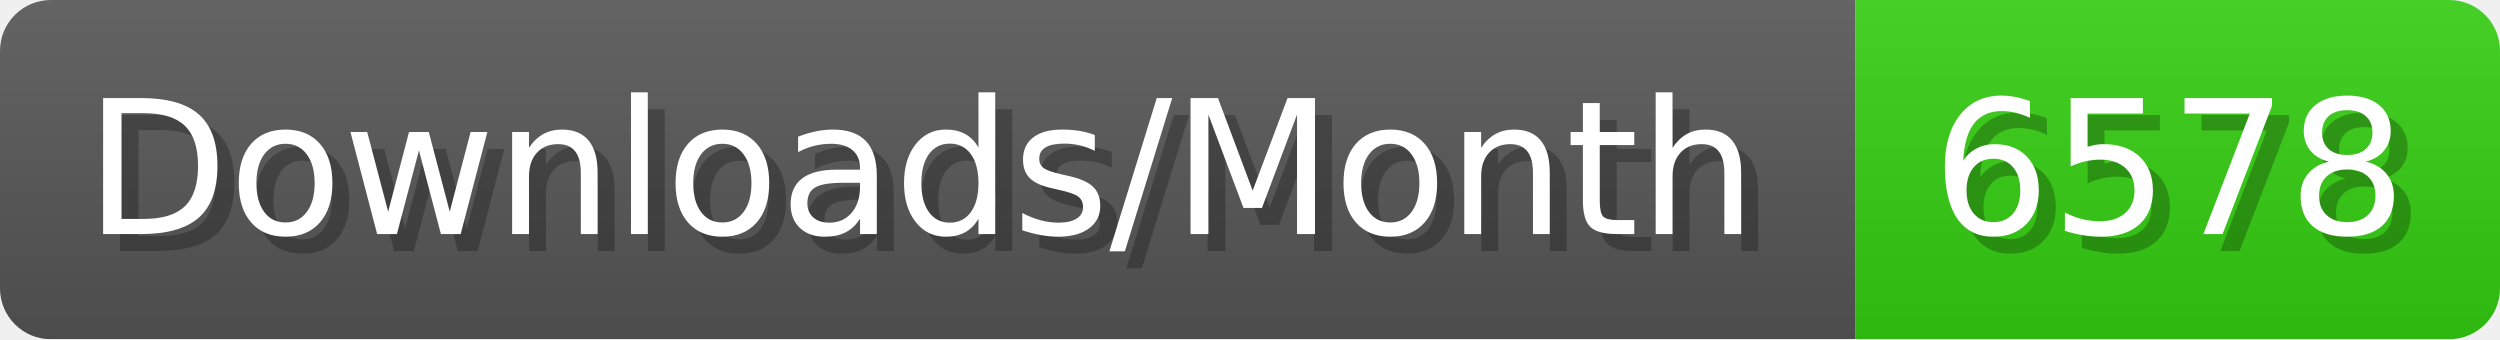
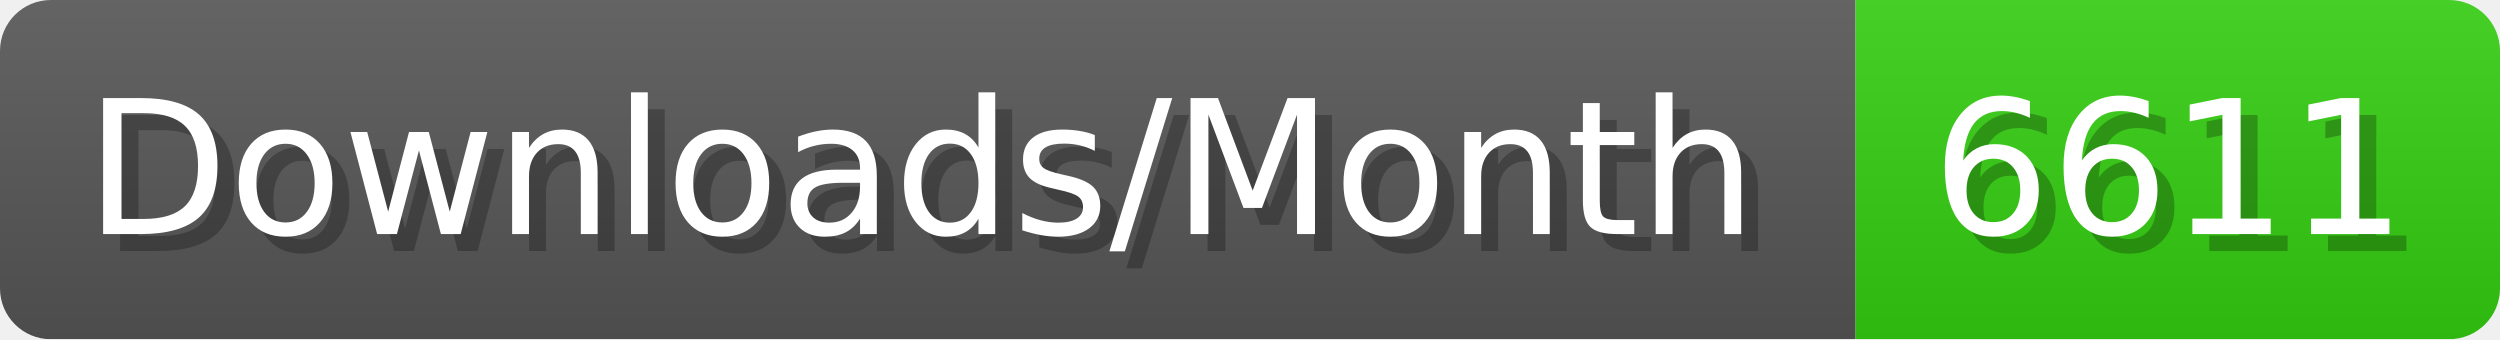
- <svg xmlns="http://www.w3.org/2000/svg" width="147.4" height="20" viewBox="0 0 1474 200" role="img" aria-label="Downloads/Month: 6578">
+ <svg xmlns="http://www.w3.org/2000/svg" width="147.4" height="20" viewBox="0 0 1474 200" role="img" aria-label="Downloads/Month: 6611">
  <linearGradient id="YlXUI" x2="0" y2="100%">
    <stop offset="0" stop-opacity=".1" stop-color="#EEE" />
    <stop offset="1" stop-opacity=".1" />
  </linearGradient>
  <mask id="JHhop">
    <rect width="1474" height="200" rx="30" fill="#FFF" />
  </mask>
  <g mask="url(#JHhop)">
    <rect width="1094" height="200" fill="#555" />
    <rect width="380" height="200" fill="#3C1" x="1094" />
    <rect width="1474" height="200" fill="url(#YlXUI)" />
  </g>
  <g aria-hidden="true" fill="#fff" text-anchor="start" font-family="Verdana,DejaVu Sans,sans-serif" font-size="110">
    <text x="60" y="148" textLength="994" fill="#000" opacity="0.25">Downloads/Month</text>
    <text x="50" y="138" textLength="994">Downloads/Month</text>
-     <text x="1149" y="148" textLength="280" fill="#000" opacity="0.25">6578</text>
-     <text x="1139" y="138" textLength="280">6578</text>
+     <text x="1149" y="148" textLength="280" fill="#000" opacity="0.25">6611</text>
+     <text x="1139" y="138" textLength="280">6611</text>
  </g>
</svg>
